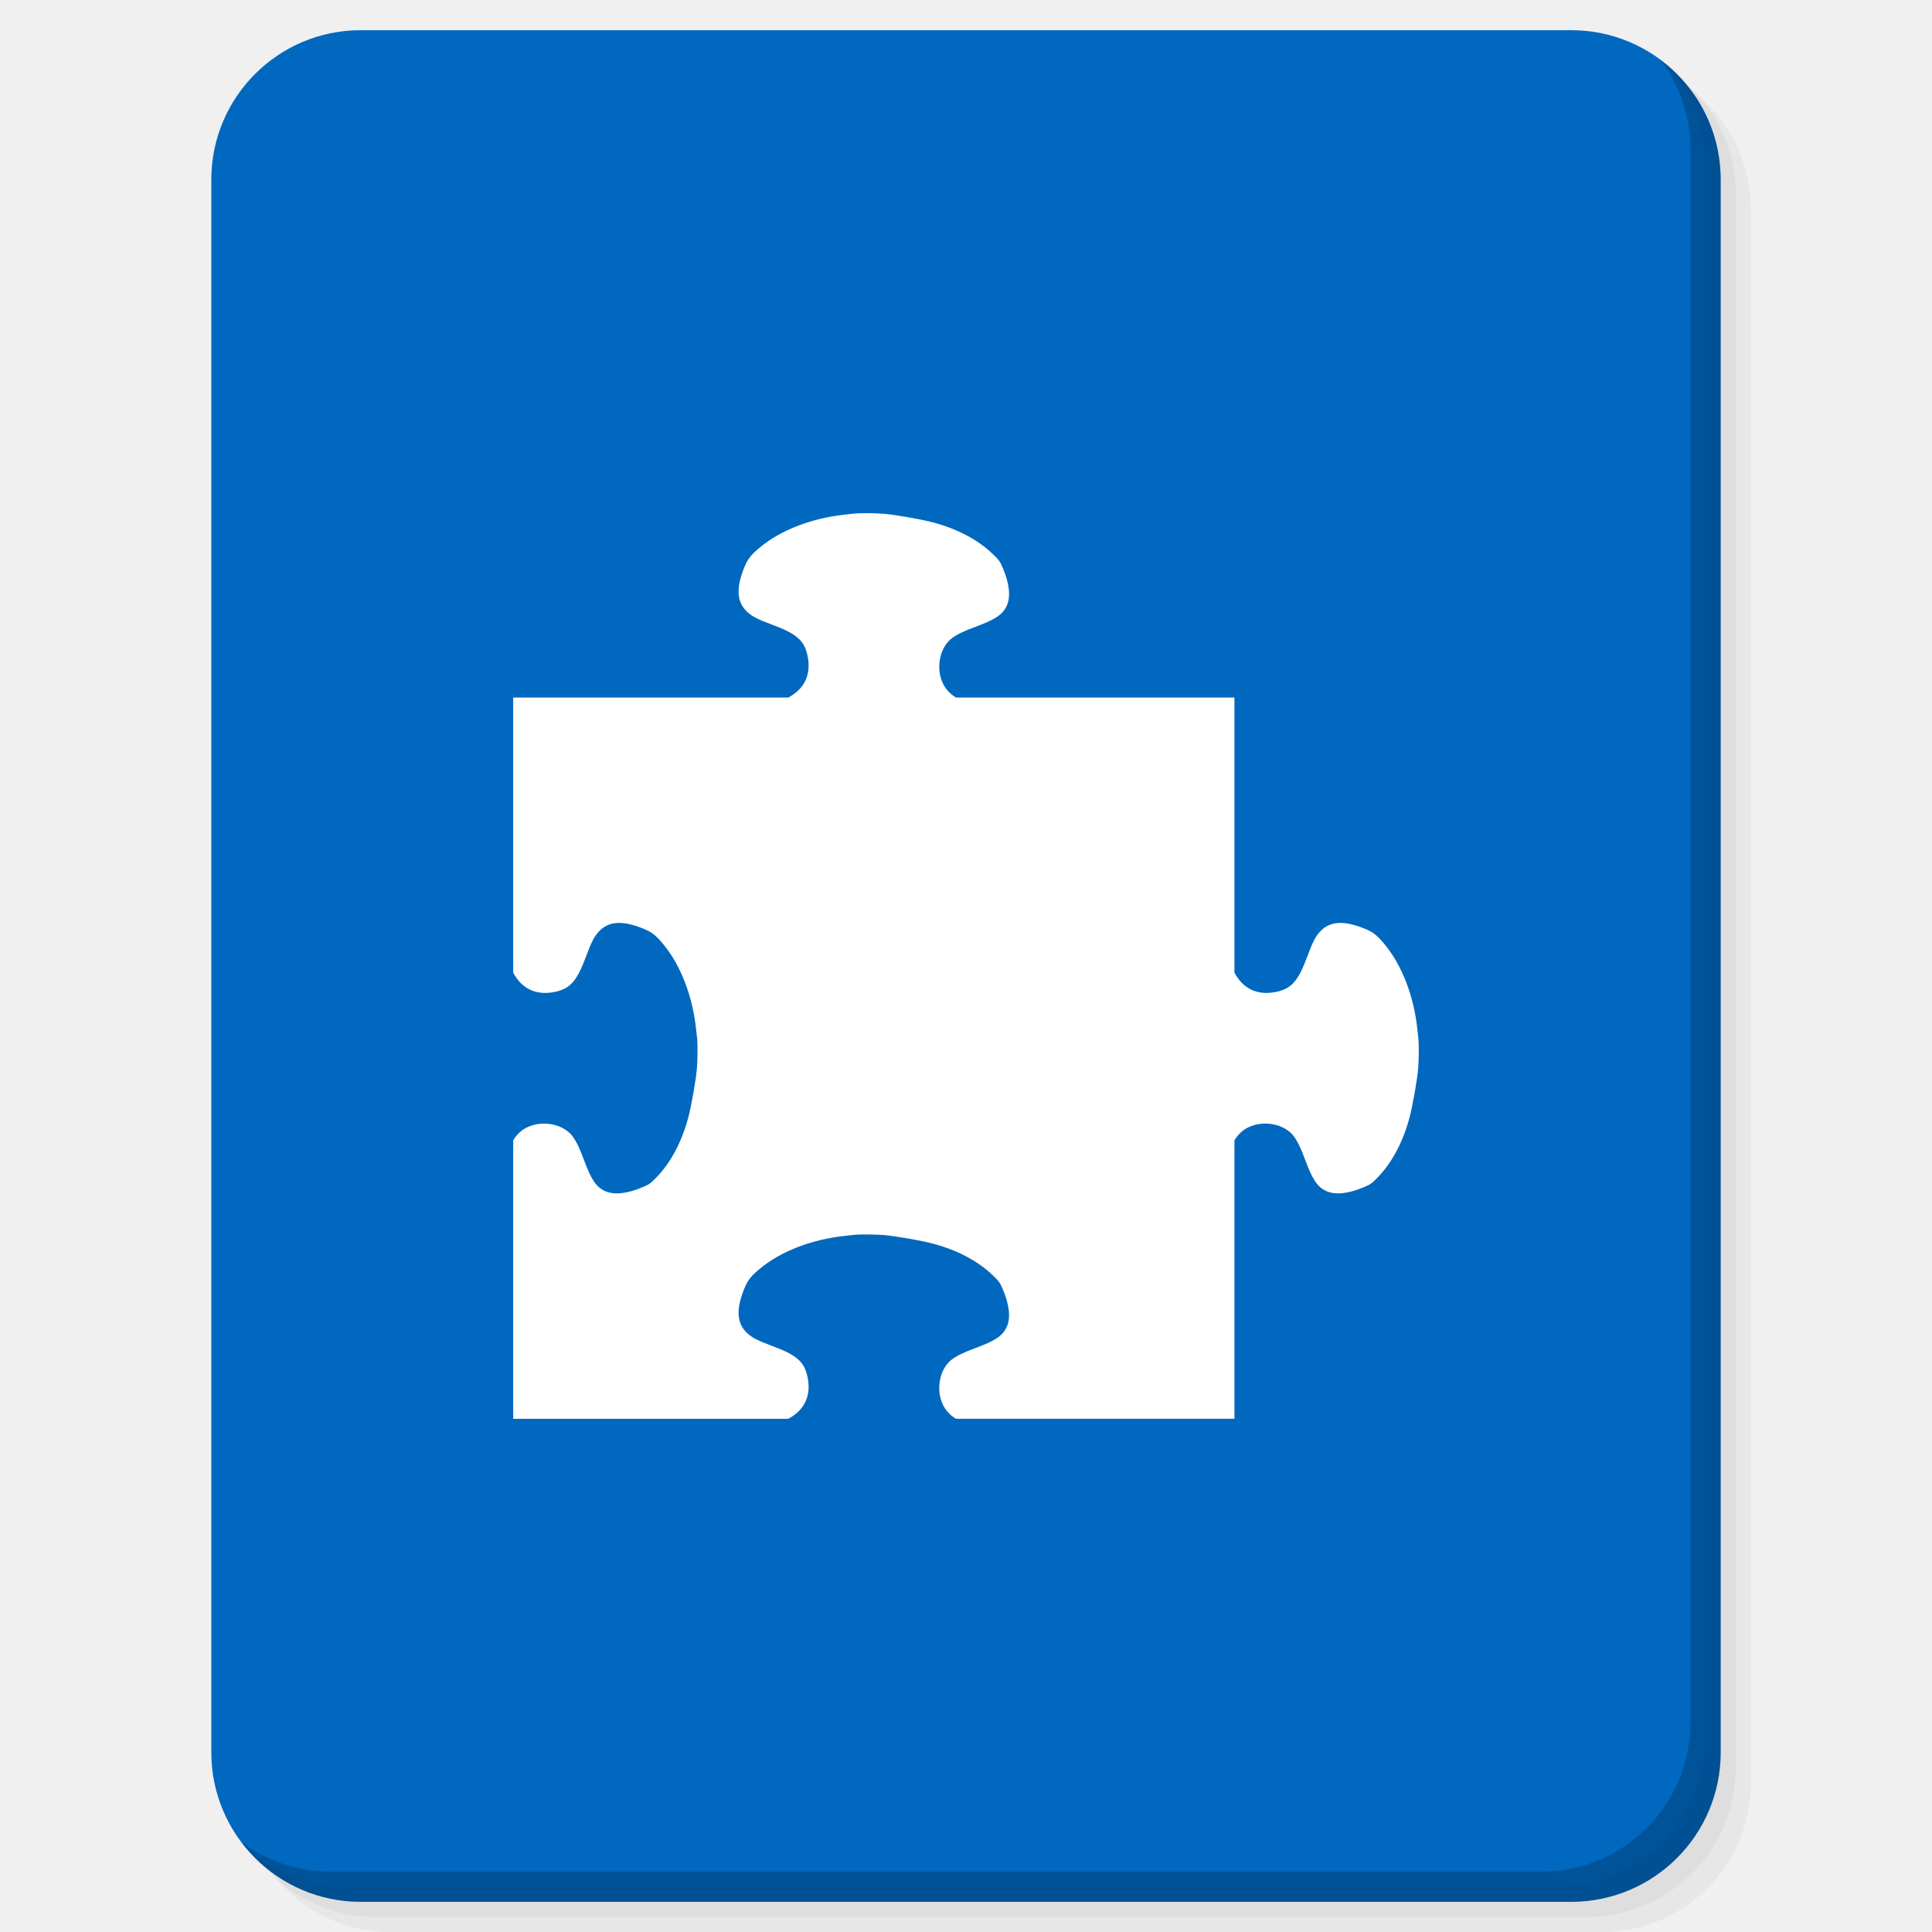
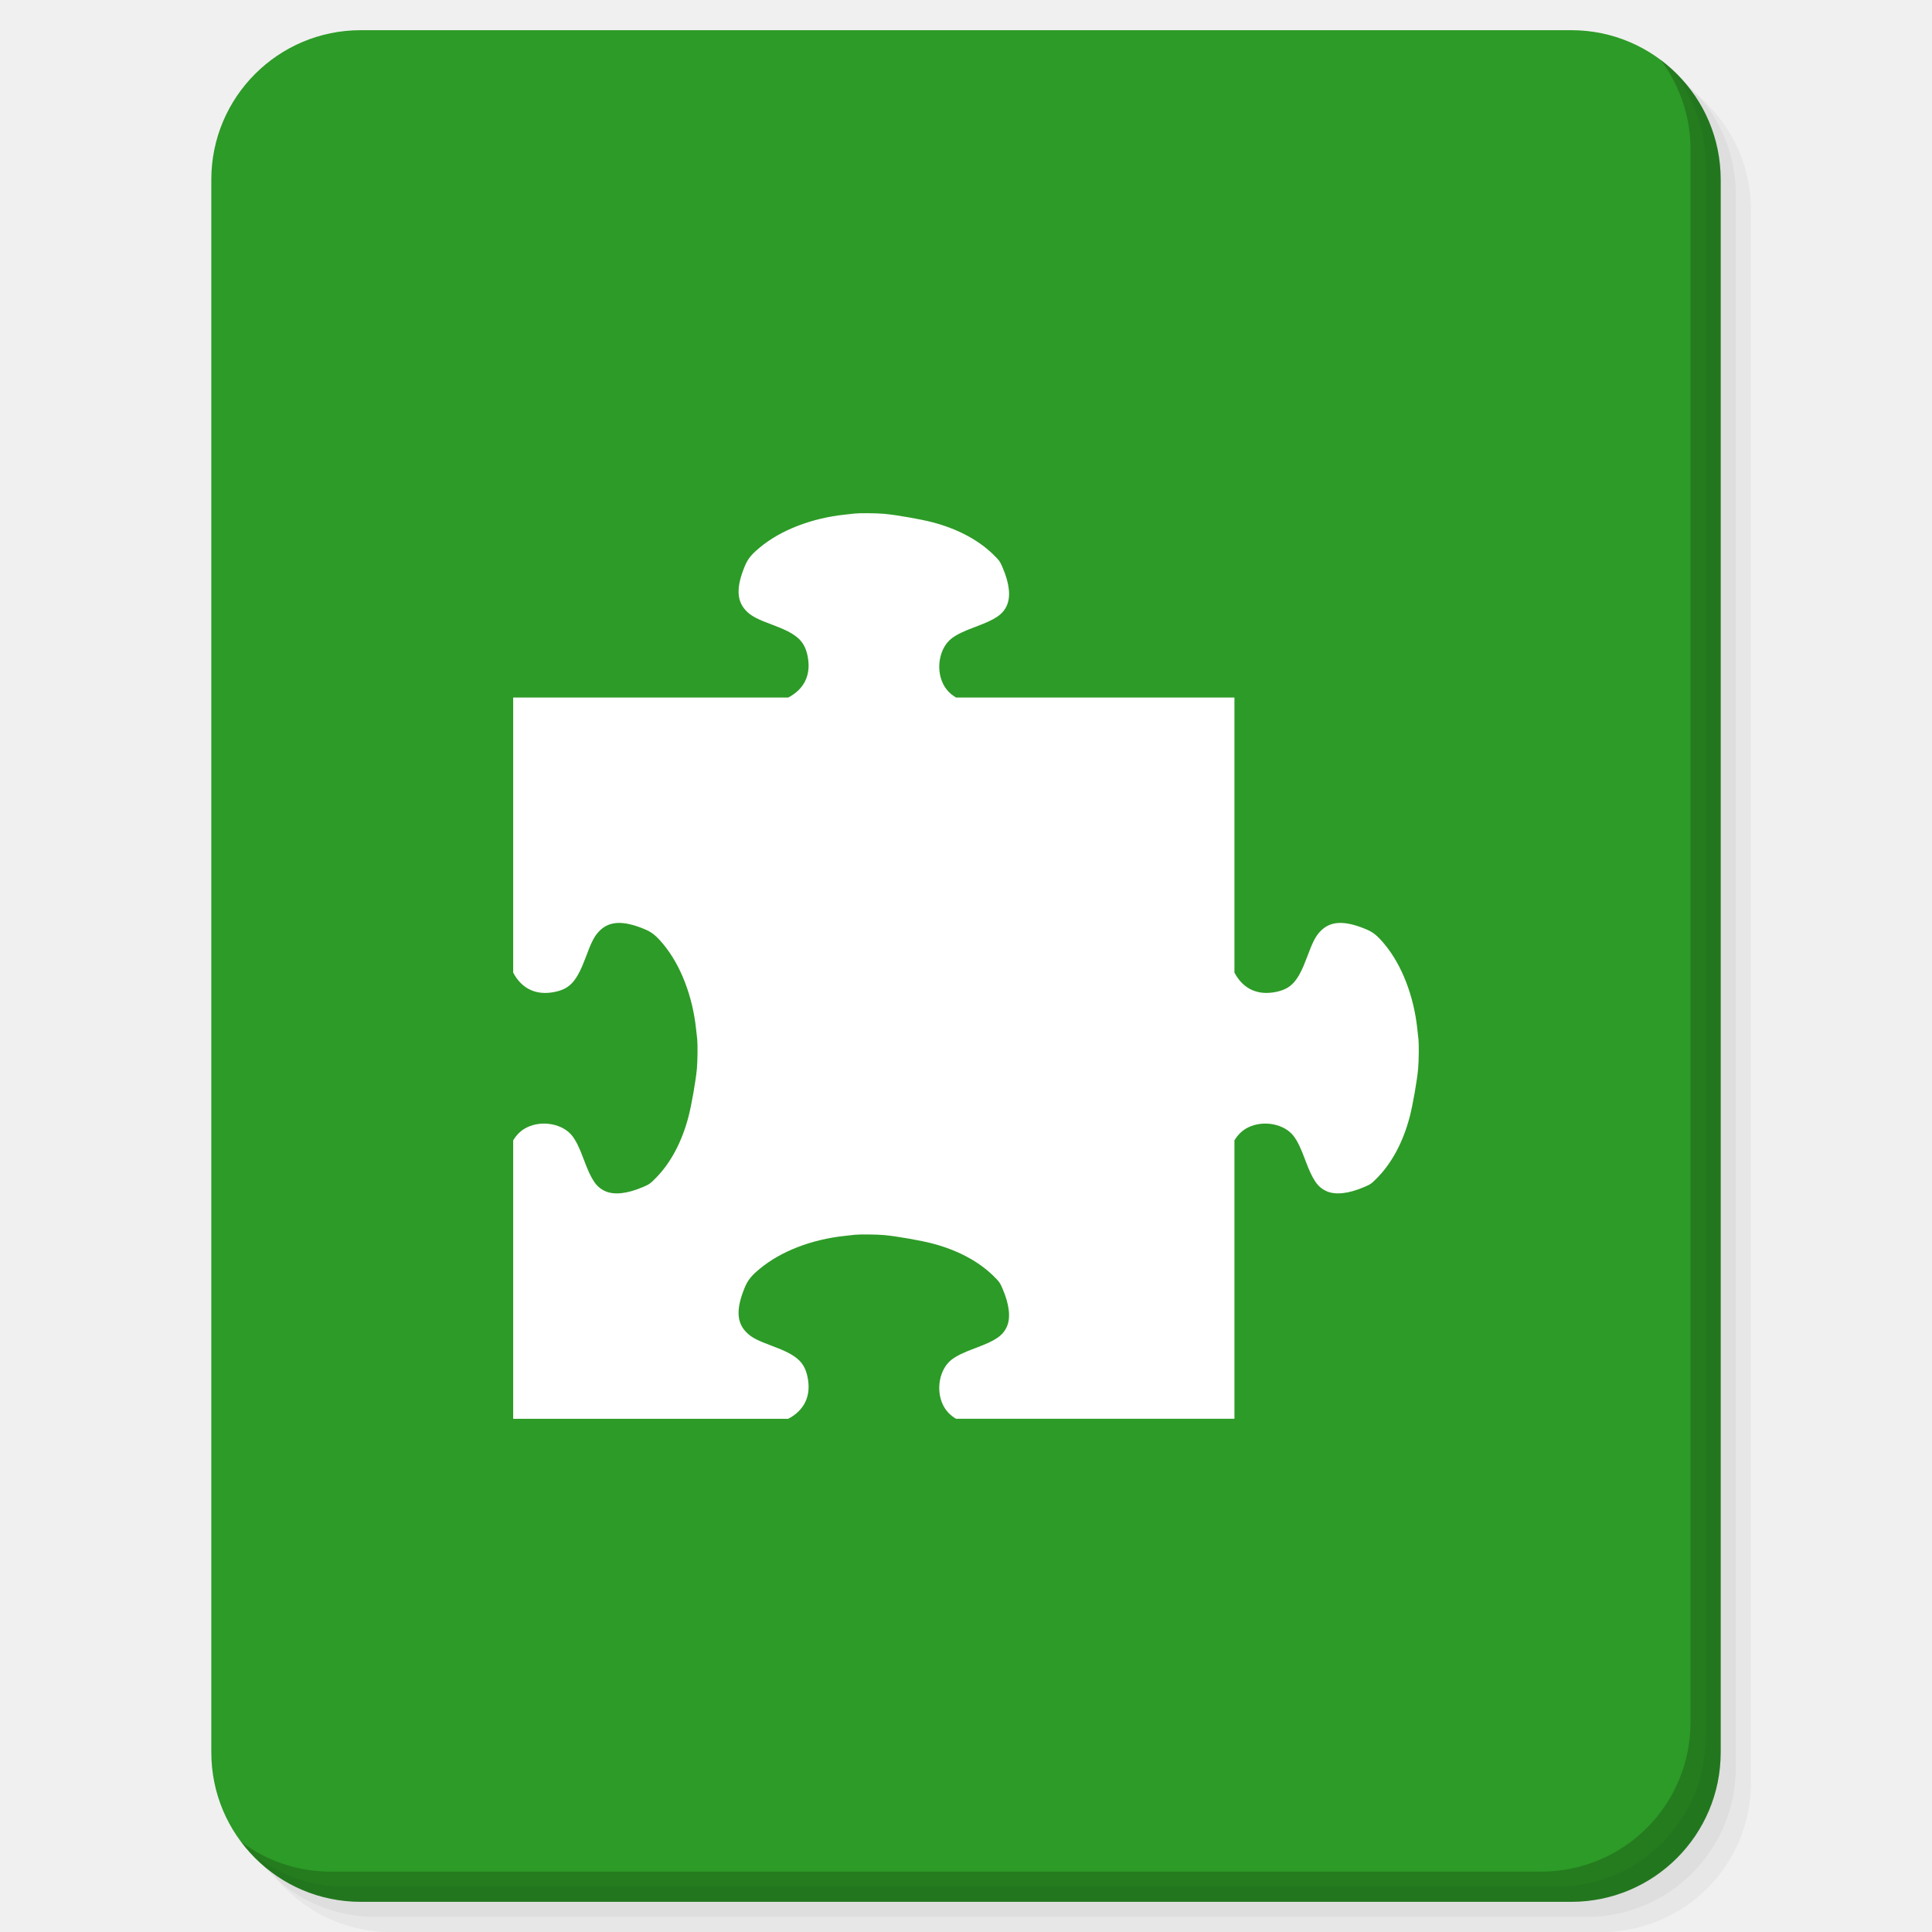
<svg xmlns="http://www.w3.org/2000/svg" xmlns:xlink="http://www.w3.org/1999/xlink" version="1.1" id="Layer_1" x="0px" y="0px" viewBox="0 0 256 256" enable-background="new 0 0 256 256" xml:space="preserve">
  <defs id="defs251">
    <clipPath id="b">
      <use width="100%" overflow="visible" xlink:href="#a" height="100%" id="use5" />
    </clipPath>
    <linearGradient x1="29.337" x2="81.837" y1="75.021" gradientUnits="userSpaceOnUse" y2="44.354" id="c">
      <stop id="stop10" offset="0" stop-opacity=".6" stop-color="#A52714" />
      <stop id="stop12" offset=".66" stop-opacity="0" stop-color="#A52714" />
    </linearGradient>
    <clipPath id="clipPath1232">
      <use width="100%" overflow="visible" xlink:href="#a" height="100%" id="use1230" />
    </clipPath>
    <clipPath id="clipPath1236">
      <use width="100%" overflow="visible" xlink:href="#a" height="100%" id="use1234" />
    </clipPath>
    <linearGradient x1="110.87" x2="52.538" y1="164.5" gradientUnits="userSpaceOnUse" y2="130.33" id="d">
      <stop id="stop23" offset="0" stop-opacity=".4" stop-color="#055524" />
      <stop id="stop25" offset=".33" stop-opacity="0" stop-color="#055524" />
    </linearGradient>
    <clipPath id="clipPath1244">
      <use width="100%" overflow="visible" xlink:href="#a" height="100%" id="use1242" />
    </clipPath>
    <clipPath id="clipPath1248">
      <use width="100%" overflow="visible" xlink:href="#a" height="100%" id="use1246" />
    </clipPath>
    <clipPath id="f">
      <use y="0" x="0" style="overflow:visible" id="use37" height="100%" xlink:href="#e" overflow="visible" width="100%" />
    </clipPath>
    <linearGradient x1="121.86" x2="136.55" y1="49.804" gradientUnits="userSpaceOnUse" y2="114.13" id="g">
      <stop id="stop42" offset="0" stop-opacity=".3" stop-color="#EA6100" />
      <stop id="stop44" offset=".66" stop-opacity="0" stop-color="#EA6100" />
    </linearGradient>
    <clipPath id="clipPath1258">
      <use width="100%" overflow="visible" xlink:href="#a" height="100%" id="use1256" />
    </clipPath>
    <clipPath id="clipPath1269">
      <use width="100%" overflow="visible" xlink:href="#a" height="100%" id="use1267" />
    </clipPath>
    <clipPath id="j">
      <use y="0" x="0" style="overflow:visible" id="use62" height="100%" xlink:href="#i" overflow="visible" width="100%" />
    </clipPath>
    <radialGradient id="l" gradientUnits="userSpaceOnUse" cy="55.948" cx="668.18" gradientTransform="translate(-576)" r="84.078">
      <stop stop-color="#3E2723" stop-opacity=".2" offset="0" id="stop73" />
      <stop stop-color="#3E2723" stop-opacity="0" offset="1" id="stop75" />
    </radialGradient>
    <clipPath id="clipPath1285">
      <use width="100%" overflow="visible" xlink:href="#a" height="100%" id="use1283" />
    </clipPath>
    <clipPath id="clipPath1289">
      <use width="100%" overflow="visible" xlink:href="#a" height="100%" id="use1287" />
    </clipPath>
    <clipPath id="n">
      <use y="0" x="0" style="overflow:visible" id="use83" height="100%" xlink:href="#m" overflow="visible" width="100%" />
    </clipPath>
    <radialGradient id="p" gradientUnits="userSpaceOnUse" cy="48.52" cx="597.88" gradientTransform="translate(-576)" r="78.044">
      <stop stop-color="#3E2723" stop-opacity=".2" offset="0" id="stop94" />
      <stop stop-color="#3E2723" stop-opacity="0" offset="1" id="stop96" />
    </radialGradient>
    <clipPath id="clipPath1305">
      <use width="100%" overflow="visible" xlink:href="#a" height="100%" id="use1303" />
    </clipPath>
    <radialGradient id="q" gradientUnits="userSpaceOnUse" cy="96.138" cx="671.84" gradientTransform="translate(-576)" r="87.87">
      <stop stop-color="#263238" stop-opacity=".2" offset="0" id="stop101" />
      <stop stop-color="#263238" stop-opacity="0" offset="1" id="stop103" />
    </radialGradient>
    <clipPath id="clipPath1312">
      <use width="100%" overflow="visible" xlink:href="#a" height="100%" id="use1310" />
    </clipPath>
    <clipPath id="clipPath1316">
      <use width="100%" overflow="visible" xlink:href="#a" height="100%" id="use1314" />
    </clipPath>
    <clipPath id="clipPath1320">
      <use width="100%" overflow="visible" xlink:href="#a" height="100%" id="use1318" />
    </clipPath>
    <clipPath id="clipPath1324">
      <use width="100%" overflow="visible" xlink:href="#a" height="100%" id="use1322" />
    </clipPath>
    <path d="m 8,184 h 83.77 l 38.88,-38.88 V 116 H 61.36 L 8,24.48 Z" id="e" />
    <path d="m 96,56 34.65,60 -38.88,68 H 184 V 56 Z" id="i" />
    <path d="M 21.97,8 V 48.34 L 61.36,116 96,56 h 88 V 8 Z" id="m" />
    <clipPath id="b-1">
      <use width="100%" overflow="visible" xlink:href="#a" height="100%" id="use5-7" />
    </clipPath>
    <clipPath id="clipPath1232-2">
      <use width="100%" overflow="visible" xlink:href="#a" height="100%" id="use1230-2" />
    </clipPath>
    <clipPath id="clipPath1236-6">
      <use width="100%" overflow="visible" xlink:href="#a" height="100%" id="use1234-1" />
    </clipPath>
    <clipPath id="clipPath1244-1">
      <use width="100%" overflow="visible" xlink:href="#a" height="100%" id="use1242-5" />
    </clipPath>
    <clipPath id="clipPath1248-9">
      <use width="100%" overflow="visible" xlink:href="#a" height="100%" id="use1246-4" />
    </clipPath>
    <clipPath id="f-9">
      <use y="0" x="0" style="overflow:visible" id="use37-0" height="100%" xlink:href="#e-8" overflow="visible" width="100%" />
    </clipPath>
    <clipPath id="clipPath1258-7">
      <use width="100%" overflow="visible" xlink:href="#a" height="100%" id="use1256-7" />
    </clipPath>
    <clipPath id="clipPath1269-1">
      <use width="100%" overflow="visible" xlink:href="#a" height="100%" id="use1267-1" />
    </clipPath>
    <clipPath id="j-5">
      <use y="0" x="0" style="overflow:visible" id="use62-9" height="100%" xlink:href="#i-5" overflow="visible" width="100%" />
    </clipPath>
    <radialGradient id="l-7" gradientUnits="userSpaceOnUse" cy="55.948" cx="668.18" gradientTransform="translate(-576)" r="84.078">
      <stop stop-color="#3E2723" stop-opacity=".2" offset="0" id="stop73-7" />
      <stop stop-color="#3E2723" stop-opacity="0" offset="1" id="stop75-6" />
    </radialGradient>
    <clipPath id="clipPath1285-7">
      <use width="100%" overflow="visible" xlink:href="#a" height="100%" id="use1283-3" />
    </clipPath>
    <clipPath id="clipPath1289-6">
      <use width="100%" overflow="visible" xlink:href="#a" height="100%" id="use1287-5" />
    </clipPath>
    <clipPath id="n-6">
      <use y="0" x="0" style="overflow:visible" id="use83-3" height="100%" xlink:href="#m-6" overflow="visible" width="100%" />
    </clipPath>
    <radialGradient id="p-9" gradientUnits="userSpaceOnUse" cy="48.52" cx="597.88" gradientTransform="translate(-576)" r="78.044">
      <stop stop-color="#3E2723" stop-opacity=".2" offset="0" id="stop94-4" />
      <stop stop-color="#3E2723" stop-opacity="0" offset="1" id="stop96-8" />
    </radialGradient>
    <clipPath id="clipPath1305-1">
      <use width="100%" overflow="visible" xlink:href="#a" height="100%" id="use1303-2" />
    </clipPath>
    <radialGradient id="q-9" gradientUnits="userSpaceOnUse" cy="96.138" cx="671.84" gradientTransform="translate(-576)" r="87.87">
      <stop stop-color="#263238" stop-opacity=".2" offset="0" id="stop101-3" />
      <stop stop-color="#263238" stop-opacity="0" offset="1" id="stop103-9" />
    </radialGradient>
    <clipPath id="clipPath1312-0">
      <use width="100%" overflow="visible" xlink:href="#a" height="100%" id="use1310-8" />
    </clipPath>
    <clipPath id="clipPath1316-8">
      <use width="100%" overflow="visible" xlink:href="#a" height="100%" id="use1314-5" />
    </clipPath>
    <clipPath id="clipPath1320-0">
      <use width="100%" overflow="visible" xlink:href="#a" height="100%" id="use1318-9" />
    </clipPath>
    <clipPath id="clipPath1324-6">
      <use width="100%" overflow="visible" xlink:href="#a" height="100%" id="use1322-3" />
    </clipPath>
    <path d="m 8,184 h 83.77 l 38.88,-38.88 V 116 H 61.36 L 8,24.48 Z" id="e-8" />
    <path d="m 96,56 34.65,60 -38.88,68 H 184 V 56 Z" id="i-5" />
    <path d="M 21.97,8 V 48.34 L 61.36,116 96,56 h 88 V 8 Z" id="m-6" />
    <radialGradient id="r" gradientUnits="userSpaceOnUse" cy="32.014" cx="34.286" gradientTransform="translate(-23.07961,-106.2699)" r="176.75">
      <stop stop-color="#fff" stop-opacity=".1" offset="0" id="stop130" />
      <stop stop-color="#fff" stop-opacity="0" offset="1" id="stop132" />
    </radialGradient>
    <clipPath id="b-0">
      <use y="0" x="0" style="overflow:visible" width="100%" overflow="visible" xlink:href="#a" height="100%" id="use5-5" />
    </clipPath>
    <clipPath id="clipPath963">
      <use y="0" x="0" style="overflow:visible" width="100%" overflow="visible" xlink:href="#a" height="100%" id="use961" />
    </clipPath>
    <clipPath id="clipPath967">
      <use y="0" x="0" style="overflow:visible" width="100%" overflow="visible" xlink:href="#a" height="100%" id="use965" />
    </clipPath>
    <radialGradient id="q-94" gradientUnits="userSpaceOnUse" cy="96.138" cx="671.84" gradientTransform="translate(-576)" r="87.87">
      <stop stop-color="#263238" stop-opacity=".2" offset="0" id="stop101-6" />
      <stop stop-color="#263238" stop-opacity="0" offset="1" id="stop103-92" />
    </radialGradient>
    <clipPath id="clipPath974">
      <use y="0" x="0" style="overflow:visible" width="100%" overflow="visible" xlink:href="#a" height="100%" id="use972" />
    </clipPath>
    <radialGradient id="p-2" gradientUnits="userSpaceOnUse" cy="48.52" cx="597.88" gradientTransform="translate(-576)" r="78.044">
      <stop stop-color="#3E2723" stop-opacity=".2" offset="0" id="stop94-47" />
      <stop stop-color="#3E2723" stop-opacity="0" offset="1" id="stop96-7" />
    </radialGradient>
    <clipPath id="clipPath981">
      <use y="0" x="0" style="overflow:visible" width="100%" overflow="visible" xlink:href="#a" height="100%" id="use979" />
    </clipPath>
    <clipPath id="clipPath985">
      <use y="0" x="0" style="overflow:visible" width="100%" overflow="visible" xlink:href="#a" height="100%" id="use983" />
    </clipPath>
    <clipPath id="n-5">
      <use width="100%" overflow="visible" xlink:href="#m-0" height="100%" id="use83-4" style="overflow:visible" x="0" y="0" />
    </clipPath>
    <radialGradient id="l-2" gradientUnits="userSpaceOnUse" cy="55.948" cx="668.18" gradientTransform="translate(-576)" r="84.078">
      <stop stop-color="#3E2723" stop-opacity=".2" offset="0" id="stop73-8" />
      <stop stop-color="#3E2723" stop-opacity="0" offset="1" id="stop75-9" />
    </radialGradient>
    <clipPath id="clipPath997">
      <use y="0" x="0" style="overflow:visible" width="100%" overflow="visible" xlink:href="#a" height="100%" id="use995" />
    </clipPath>
    <clipPath id="clipPath1001">
      <use y="0" x="0" style="overflow:visible" width="100%" overflow="visible" xlink:href="#a" height="100%" id="use999" />
    </clipPath>
    <clipPath id="j-3">
      <use width="100%" overflow="visible" xlink:href="#i-1" height="100%" id="use62-6" style="overflow:visible" x="0" y="0" />
    </clipPath>
    <clipPath id="clipPath1010">
      <use y="0" x="0" style="overflow:visible" width="100%" overflow="visible" xlink:href="#a" height="100%" id="use1008" />
    </clipPath>
    <clipPath id="clipPath1017">
      <use y="0" x="0" style="overflow:visible" width="100%" overflow="visible" xlink:href="#a" height="100%" id="use1015" />
    </clipPath>
    <clipPath id="f-0">
      <use width="100%" overflow="visible" xlink:href="#e-1" height="100%" id="use37-5" style="overflow:visible" x="0" y="0" />
    </clipPath>
    <clipPath id="clipPath1029">
      <use y="0" x="0" style="overflow:visible" width="100%" overflow="visible" xlink:href="#a" height="100%" id="use1027" />
    </clipPath>
    <clipPath id="clipPath1033">
      <use y="0" x="0" style="overflow:visible" width="100%" overflow="visible" xlink:href="#a" height="100%" id="use1031" />
    </clipPath>
    <clipPath id="clipPath1043">
      <use y="0" x="0" style="overflow:visible" width="100%" overflow="visible" xlink:href="#a" height="100%" id="use1041" />
    </clipPath>
    <clipPath id="clipPath1047">
      <use y="0" x="0" style="overflow:visible" width="100%" overflow="visible" xlink:href="#a" height="100%" id="use1045" />
    </clipPath>
    <path id="e-1" d="m 8,184 h 83.77 l 38.88,-38.88 V 116 H 61.36 L 8,24.48 Z" />
    <path id="i-1" d="m 96,56 34.65,60 -38.88,68 H 184 V 56 Z" />
    <path id="m-0" d="M 21.97,8 V 48.34 L 61.36,116 96,56 h 88 V 8 Z" />
    <circle r="88" cx="96" cy="96" id="a" />
    <path d="m8 184h83.77l38.88-38.88v-29.12h-69.29l-53.36-91.52z" id="e-6" />
    <path d="m96 56l34.65 60-38.88 68h92.23v-128z" id="i-2" />
    <path d="m21.97 8v40.34l39.39 67.66 34.64-60h88v-48z" id="m-8" />
    <defs id="defs1820">
      <path d="M 21.97,8 V 48.34 L 61.36,116 96,56 h 88 V 8 Z" id="path1928" />
    </defs>
    <clipPath id="n-7">
      <use id="use1822" height="100%" xlink:href="#m-8" overflow="visible" width="100%" style="overflow:visible" x="0" y="0" />
    </clipPath>
    <defs id="defs1799">
      <path d="m 96,56 34.65,60 -38.88,68 H 184 V 56 Z" id="path1918" />
    </defs>
    <clipPath id="j-6">
      <use id="use1801" height="100%" xlink:href="#i-2" overflow="visible" width="100%" style="overflow:visible" x="0" y="0" />
    </clipPath>
    <defs id="defs1774">
      <path d="m 8,184 h 83.77 l 38.88,-38.88 V 116 H 61.36 L 8,24.48 Z" id="path1902" />
    </defs>
    <clipPath id="f-06">
      <use id="use1776" height="100%" xlink:href="#e-6" overflow="visible" width="100%" style="overflow:visible" x="0" y="0" />
    </clipPath>
    <linearGradient x1="110.87" x2="52.538" y1="164.5" gradientUnits="userSpaceOnUse" y2="130.33" id="linearGradient1897">
      <stop id="stop1762" offset="0" stop-opacity=".4" stop-color="#055524" />
      <stop id="stop1764" offset=".33" stop-opacity="0" stop-color="#055524" />
    </linearGradient>
    <linearGradient x1="29.337" x2="81.837" y1="75.021" gradientUnits="userSpaceOnUse" y2="44.354" id="linearGradient1889">
      <stop id="stop1749" offset="0" stop-opacity=".6" stop-color="#A52714" />
      <stop id="stop1751" offset=".66" stop-opacity="0" stop-color="#A52714" />
    </linearGradient>
    <linearGradient id="linearGradient1910" y2="114.13" gradientUnits="userSpaceOnUse" y1="49.804" x2="136.55" x1="121.86">
      <stop stop-color="#EA6100" stop-opacity=".3" offset="0" id="stop1781" />
      <stop stop-color="#EA6100" stop-opacity="0" offset=".66" id="stop1783" />
    </linearGradient>
    <clipPath id="b-3">
      <use y="0" x="0" style="overflow:visible" width="100%" overflow="visible" xlink:href="#a" height="100%" id="use5-1" />
    </clipPath>
    <clipPath id="clipPath1024">
      <use y="0" x="0" style="overflow:visible" width="100%" overflow="visible" xlink:href="#a" height="100%" id="use1022" />
    </clipPath>
    <clipPath id="clipPath1028">
      <use y="0" x="0" style="overflow:visible" width="100%" overflow="visible" xlink:href="#a" height="100%" id="use1026" />
    </clipPath>
    <clipPath id="clipPath1035">
      <use y="0" x="0" style="overflow:visible" width="100%" overflow="visible" xlink:href="#a" height="100%" id="use1033" />
    </clipPath>
    <clipPath id="clipPath1039">
      <use y="0" x="0" style="overflow:visible" width="100%" overflow="visible" xlink:href="#a" height="100%" id="use1037" />
    </clipPath>
    <clipPath id="f-6">
      <use y="0" x="0" style="overflow:visible" id="use37-8" height="100%" xlink:href="#e-61" overflow="visible" width="100%" />
    </clipPath>
    <clipPath id="clipPath1048">
      <use y="0" x="0" style="overflow:visible" width="100%" overflow="visible" xlink:href="#a" height="100%" id="use1046" />
    </clipPath>
    <clipPath id="clipPath1058">
      <use y="0" x="0" style="overflow:visible" width="100%" overflow="visible" xlink:href="#a" height="100%" id="use1056" />
    </clipPath>
    <clipPath id="j-66">
      <use y="0" x="0" style="overflow:visible" id="use62-4" height="100%" xlink:href="#i-59" overflow="visible" width="100%" />
    </clipPath>
    <radialGradient id="l-9" gradientUnits="userSpaceOnUse" cy="55.948" cx="668.18" gradientTransform="translate(-576)" r="84.078">
      <stop stop-color="#3E2723" stop-opacity=".2" offset="0" id="stop73-5" />
      <stop stop-color="#3E2723" stop-opacity="0" offset="1" id="stop75-0" />
    </radialGradient>
    <clipPath id="clipPath1073">
      <use y="0" x="0" style="overflow:visible" width="100%" overflow="visible" xlink:href="#a" height="100%" id="use1071" />
    </clipPath>
    <clipPath id="clipPath1077">
      <use y="0" x="0" style="overflow:visible" width="100%" overflow="visible" xlink:href="#a" height="100%" id="use1075" />
    </clipPath>
    <clipPath id="n-4">
      <use y="0" x="0" style="overflow:visible" id="use83-8" height="100%" xlink:href="#m-4" overflow="visible" width="100%" />
    </clipPath>
    <radialGradient id="p-7" gradientUnits="userSpaceOnUse" cy="48.52" cx="597.88" gradientTransform="translate(-576)" r="78.044">
      <stop stop-color="#3E2723" stop-opacity=".2" offset="0" id="stop94-1" />
      <stop stop-color="#3E2723" stop-opacity="0" offset="1" id="stop96-72" />
    </radialGradient>
    <clipPath id="clipPath1092">
      <use y="0" x="0" style="overflow:visible" width="100%" overflow="visible" xlink:href="#a" height="100%" id="use1090" />
    </clipPath>
    <radialGradient id="q-7" gradientUnits="userSpaceOnUse" cy="96.138" cx="671.84" gradientTransform="translate(-576)" r="87.87">
      <stop stop-color="#263238" stop-opacity=".2" offset="0" id="stop101-2" />
      <stop stop-color="#263238" stop-opacity="0" offset="1" id="stop103-2" />
    </radialGradient>
    <clipPath id="clipPath1099">
      <use y="0" x="0" style="overflow:visible" width="100%" overflow="visible" xlink:href="#a" height="100%" id="use1097" />
    </clipPath>
    <clipPath id="clipPath1103">
      <use y="0" x="0" style="overflow:visible" width="100%" overflow="visible" xlink:href="#a" height="100%" id="use1101" />
    </clipPath>
    <clipPath id="clipPath1107">
      <use y="0" x="0" style="overflow:visible" width="100%" overflow="visible" xlink:href="#a" height="100%" id="use1105" />
    </clipPath>
    <clipPath id="clipPath1111">
      <use y="0" x="0" style="overflow:visible" width="100%" overflow="visible" xlink:href="#a" height="100%" id="use1109" />
    </clipPath>
    <radialGradient id="r-6" gradientUnits="userSpaceOnUse" cy="32.014" cx="34.286" gradientTransform="translate(-7,-7)" r="176.75">
      <stop stop-color="#fff" stop-opacity=".1" offset="0" id="stop130-1" />
      <stop stop-color="#fff" stop-opacity="0" offset="1" id="stop132-0" />
    </radialGradient>
    <path d="m 8,184 h 83.77 l 38.88,-38.88 V 116 H 61.36 L 8,24.48 Z" id="e-61" />
    <path d="m 96,56 34.65,60 -38.88,68 H 184 V 56 Z" id="i-59" />
    <path d="M 21.97,8 V 48.34 L 61.36,116 96,56 h 88 V 8 Z" id="m-4" />
    <clipPath id="b-9">
      <use y="0" x="0" style="overflow:visible" width="100%" overflow="visible" xlink:href="#a" height="100%" id="use5-0" />
    </clipPath>
    <clipPath id="clipPath1024-7">
      <use y="0" x="0" style="overflow:visible" width="100%" overflow="visible" xlink:href="#a" height="100%" id="use1022-7" />
    </clipPath>
    <clipPath id="clipPath1028-1">
      <use y="0" x="0" style="overflow:visible" width="100%" overflow="visible" xlink:href="#a" height="100%" id="use1026-1" />
    </clipPath>
    <clipPath id="clipPath1035-7">
      <use y="0" x="0" style="overflow:visible" width="100%" overflow="visible" xlink:href="#a" height="100%" id="use1033-7" />
    </clipPath>
    <clipPath id="clipPath1039-6">
      <use y="0" x="0" style="overflow:visible" width="100%" overflow="visible" xlink:href="#a" height="100%" id="use1037-7" />
    </clipPath>
    <clipPath id="f-3">
      <use y="0" x="0" style="overflow:visible" id="use37-6" height="100%" xlink:href="#e-9" overflow="visible" width="100%" />
    </clipPath>
    <clipPath id="clipPath1048-3">
      <use y="0" x="0" style="overflow:visible" width="100%" overflow="visible" xlink:href="#a" height="100%" id="use1046-9" />
    </clipPath>
    <clipPath id="clipPath1058-4">
      <use y="0" x="0" style="overflow:visible" width="100%" overflow="visible" xlink:href="#a" height="100%" id="use1056-8" />
    </clipPath>
    <clipPath id="j-1">
      <use y="0" x="0" style="overflow:visible" id="use62-2" height="100%" xlink:href="#i-6" overflow="visible" width="100%" />
    </clipPath>
    <radialGradient id="l-93" gradientUnits="userSpaceOnUse" cy="55.948" cx="668.18" gradientTransform="translate(-576)" r="84.078">
      <stop stop-color="#3E2723" stop-opacity=".2" offset="0" id="stop73-9" />
      <stop stop-color="#3E2723" stop-opacity="0" offset="1" id="stop75-08" />
    </radialGradient>
    <clipPath id="clipPath1073-8">
      <use y="0" x="0" style="overflow:visible" width="100%" overflow="visible" xlink:href="#a" height="100%" id="use1071-5" />
    </clipPath>
    <clipPath id="clipPath1077-0">
      <use y="0" x="0" style="overflow:visible" width="100%" overflow="visible" xlink:href="#a" height="100%" id="use1075-9" />
    </clipPath>
    <clipPath id="n-63">
      <use y="0" x="0" style="overflow:visible" id="use83-85" height="100%" xlink:href="#m-2" overflow="visible" width="100%" />
    </clipPath>
    <radialGradient id="p-6" gradientUnits="userSpaceOnUse" cy="48.52" cx="597.88" gradientTransform="translate(-576)" r="78.044">
      <stop stop-color="#3E2723" stop-opacity=".2" offset="0" id="stop94-11" />
      <stop stop-color="#3E2723" stop-opacity="0" offset="1" id="stop96-5" />
    </radialGradient>
    <clipPath id="clipPath1092-9">
      <use y="0" x="0" style="overflow:visible" width="100%" overflow="visible" xlink:href="#a" height="100%" id="use1090-8" />
    </clipPath>
    <radialGradient id="q-4" gradientUnits="userSpaceOnUse" cy="96.138" cx="671.84" gradientTransform="translate(-576)" r="87.87">
      <stop stop-color="#263238" stop-opacity=".2" offset="0" id="stop101-8" />
      <stop stop-color="#263238" stop-opacity="0" offset="1" id="stop103-1" />
    </radialGradient>
    <clipPath id="clipPath1099-0">
      <use y="0" x="0" style="overflow:visible" width="100%" overflow="visible" xlink:href="#a" height="100%" id="use1097-3" />
    </clipPath>
    <clipPath id="clipPath1103-0">
      <use y="0" x="0" style="overflow:visible" width="100%" overflow="visible" xlink:href="#a" height="100%" id="use1101-4" />
    </clipPath>
    <clipPath id="clipPath1107-4">
      <use y="0" x="0" style="overflow:visible" width="100%" overflow="visible" xlink:href="#a" height="100%" id="use1105-4" />
    </clipPath>
    <clipPath id="clipPath1111-4">
      <use y="0" x="0" style="overflow:visible" width="100%" overflow="visible" xlink:href="#a" height="100%" id="use1109-7" />
    </clipPath>
    <radialGradient id="r-63" gradientUnits="userSpaceOnUse" cy="32.014" cx="34.286" gradientTransform="translate(-7,-7)" r="176.75">
      <stop stop-color="#fff" stop-opacity=".1" offset="0" id="stop130-17" />
      <stop stop-color="#fff" stop-opacity="0" offset="1" id="stop132-5" />
    </radialGradient>
    <path d="m 8,184 h 83.77 l 38.88,-38.88 V 116 H 61.36 L 8,24.48 Z" id="e-9" />
    <path d="m 96,56 34.65,60 -38.88,68 H 184 V 56 Z" id="i-6" />
    <path d="M 21.97,8 V 48.34 L 61.36,116 96,56 h 88 V 8 Z" id="m-2" />
    <filter y="-0.25" height="1.5" style="color-interpolation-filters:sRGB;" id="filter1161">
      <feGaussianBlur stdDeviation="5" result="result6" id="feGaussianBlur1151" />
      <feComposite result="result8" in="SourceGraphic" operator="atop" in2="result6" id="feComposite1153" />
      <feComposite result="result9" operator="over" in2="SourceAlpha" in="result8" id="feComposite1155" />
      <feColorMatrix values="1 0 0 0 0 0 1 0 0 0 0 0 1 0 0 0 0 0 1 0 " result="result10" id="feColorMatrix1157" />
      <feBlend in="result10" mode="normal" in2="result6" id="feBlend1159" />
    </filter>
    <filter style="color-interpolation-filters:sRGB;" id="filter1179">
      <feMorphology result="result1" in="SourceAlpha" operator="dilate" radius="3.6" id="feMorphology1167" />
      <feGaussianBlur stdDeviation="3.6" in="result1" result="result0" id="feGaussianBlur1169" />
      <feDiffuseLighting surfaceScale="-5" id="feDiffuseLighting1173">
        <feDistantLight elevation="45" azimuth="225" id="feDistantLight1171" />
      </feDiffuseLighting>
      <feComposite in2="result0" operator="in" result="result91" id="feComposite1175" />
      <feComposite in="SourceGraphic" in2="result91" id="feComposite1177" />
    </filter>
    <clipPath clipPathUnits="userSpaceOnUse" id="clipPath1201">
      <rect style="display:inline;fill:#d38d5f;fill-opacity:1;stroke:none;stroke-width:3.159;stroke-linecap:butt;stroke-linejoin:bevel;stroke-miterlimit:4;stroke-dasharray:none;stroke-opacity:1;paint-order:fill markers stroke" id="rect1203" width="200" height="240" x="-219.5" y="-92.5" ry="19.5" transform="scale(-1)" />
    </clipPath>
    <clipPath clipPathUnits="userSpaceOnUse" id="clipPath1201-3">
      <rect style="display:inline;fill:#d38d5f;fill-opacity:1;stroke:none;stroke-width:3.159;stroke-linecap:butt;stroke-linejoin:bevel;stroke-miterlimit:4;stroke-dasharray:none;stroke-opacity:1;paint-order:fill markers stroke" id="rect1203-6" width="200" height="240" x="-219.5" y="-92.5" ry="19.5" transform="scale(-1)" />
    </clipPath>
    <filter style="color-interpolation-filters:sRGB" id="filter1179-7">
      <feMorphology result="result1" in="SourceAlpha" operator="dilate" radius="3.6" id="feMorphology1167-5" />
      <feGaussianBlur stdDeviation="3.6" in="result1" result="result0" id="feGaussianBlur1169-3" />
      <feDiffuseLighting surfaceScale="-5" id="feDiffuseLighting1173-5">
        <feDistantLight elevation="45" azimuth="225" id="feDistantLight1171-6" />
      </feDiffuseLighting>
      <feComposite in2="result0" operator="in" result="result91" id="feComposite1175-2" />
      <feComposite in="SourceGraphic" in2="result91" id="feComposite1177-9" />
    </filter>
    <clipPath clipPathUnits="userSpaceOnUse" id="clipPath1201-3-3">
      <rect style="display:inline;fill:#d38d5f;fill-opacity:1;stroke:none;stroke-width:3.159;stroke-linecap:butt;stroke-linejoin:bevel;stroke-miterlimit:4;stroke-dasharray:none;stroke-opacity:1;paint-order:fill markers stroke" id="rect1203-6-6" width="200" height="240" x="-219.5" y="-92.5" ry="19.5" transform="scale(-1)" />
    </clipPath>
    <clipPath clipPathUnits="userSpaceOnUse" id="clipPath1201-3-36">
      <rect style="display:inline;fill:#d38d5f;fill-opacity:1;stroke:none;stroke-width:3.159;stroke-linecap:butt;stroke-linejoin:bevel;stroke-miterlimit:4;stroke-dasharray:none;stroke-opacity:1;paint-order:fill markers stroke" id="rect1203-6-7" width="200" height="240" x="-219.5" y="-92.5" ry="19.5" transform="scale(-1)" />
    </clipPath>
    <clipPath clipPathUnits="userSpaceOnUse" id="clipPath1201-3-36-3">
      <rect style="display:inline;fill:#d38d5f;fill-opacity:1;stroke:none;stroke-width:3.159;stroke-linecap:butt;stroke-linejoin:bevel;stroke-miterlimit:4;stroke-dasharray:none;stroke-opacity:1;paint-order:fill markers stroke" id="rect1203-6-7-5" width="200" height="240" x="-219.5" y="-92.5" ry="19.5" transform="scale(-1)" />
    </clipPath>
    <clipPath clipPathUnits="userSpaceOnUse" id="clipPath1201-3-6">
      <rect style="display:inline;fill:#d38d5f;fill-opacity:1;stroke:none;stroke-width:3.159;stroke-linecap:butt;stroke-linejoin:bevel;stroke-miterlimit:4;stroke-dasharray:none;stroke-opacity:1;paint-order:fill markers stroke" id="rect1203-6-2" width="200" height="240" x="-219.5" y="-92.5" ry="19.5" transform="scale(-1)" />
    </clipPath>
    <clipPath clipPathUnits="userSpaceOnUse" id="clipPath1201-36">
      <rect style="display:inline;fill:#d38d5f;fill-opacity:1;stroke:none;stroke-width:3.159;stroke-linecap:butt;stroke-linejoin:bevel;stroke-miterlimit:4;stroke-dasharray:none;stroke-opacity:1;paint-order:fill markers stroke" id="rect1203-0" width="200" height="240" x="-219.5" y="-92.5" ry="19.5" transform="scale(-1)" />
    </clipPath>
    <filter style="color-interpolation-filters:sRGB" id="filter1179-6">
      <feMorphology result="result1" in="SourceAlpha" operator="dilate" radius="3.6" id="feMorphology1167-2" />
      <feGaussianBlur stdDeviation="3.6" in="result1" result="result0" id="feGaussianBlur1169-6" />
      <feDiffuseLighting surfaceScale="-5" id="feDiffuseLighting1173-1">
        <feDistantLight elevation="45" azimuth="225" id="feDistantLight1171-8" />
      </feDiffuseLighting>
      <feComposite in2="result0" operator="in" result="result91" id="feComposite1175-7" />
      <feComposite in="SourceGraphic" in2="result91" id="feComposite1177-92" />
    </filter>
    <clipPath clipPathUnits="userSpaceOnUse" id="clipPath1201-3-367">
      <rect style="display:inline;fill:#d38d5f;fill-opacity:1;stroke:none;stroke-width:3.159;stroke-linecap:butt;stroke-linejoin:bevel;stroke-miterlimit:4;stroke-dasharray:none;stroke-opacity:1;paint-order:fill markers stroke" id="rect1203-6-5" width="200" height="240" x="-219.5" y="-92.5" ry="19.5" transform="scale(-1)" />
    </clipPath>
  </defs>
  <g id="layer2" style="display:inline">
-     <rect style="display:inline;opacity:1;fill:#0068bf;fill-opacity:1;fill-rule:nonzero;stroke:none;stroke-width:0.527;stroke-linecap:butt;stroke-linejoin:bevel;stroke-miterlimit:4;stroke-dasharray:none;stroke-opacity:1;paint-order:fill markers stroke" id="rect1200-2-7" width="200" height="248" x="28" y="4" ry="19.799" />
+     <rect style="display:inline;opacity:1;fill:#2D9B27;fill-opacity:1;fill-rule:nonzero;stroke:none;stroke-width:0.527;stroke-linecap:butt;stroke-linejoin:bevel;stroke-miterlimit:4;stroke-dasharray:none;stroke-opacity:1;paint-order:fill markers stroke" id="rect1200-2-7" width="200" height="248" x="28" y="4" ry="19.799" />
  </g>
  <g id="layer1" style="display:inline">
    <path style="display:inline;opacity:1;fill:#ffffff;fill-opacity:1;fill-rule:nonzero;stroke:none;stroke-width:0.358;stroke-linecap:butt;stroke-linejoin:bevel;stroke-miterlimit:4;stroke-dasharray:none;stroke-opacity:1;paint-order:fill markers stroke" d="m 115.074,68.002 c -0.753,-0.007 -1.459,0.006 -1.793,0.041 -0.157,0.02 -0.756,0.088 -1.325,0.147 -4.397,0.461 -8.509,2.051 -11.277,4.357 -1.138,0.942 -1.598,1.521 -2.001,2.502 -1.188,2.876 -1.08,4.74 0.372,6.065 0.638,0.589 1.403,0.972 3.337,1.688 3.17,1.178 4.191,2.071 4.613,4.073 0.525,2.471 -0.39,4.415 -2.551,5.552 H 68 v 36.448 c 1.137,2.161 3.081,3.076 5.552,2.551 2.002,-0.422 2.895,-1.442 4.073,-4.612 0.716,-1.933 1.099,-2.7 1.688,-3.338 1.325,-1.453 3.19,-1.56 6.065,-0.372 0.981,0.402 1.56,0.862 2.502,2.001 2.306,2.768 3.896,6.88 4.357,11.277 0.059,0.569 0.127,1.168 0.147,1.325 0.035,0.334 0.048,1.041 0.041,1.794 h -0.002 c -0.007,0.753 -0.035,1.553 -0.079,2.073 -0.137,1.58 -0.726,4.927 -1.128,6.439 -0.854,3.249 -2.305,5.997 -4.209,7.969 -0.824,0.844 -0.963,0.951 -1.807,1.304 -2.081,0.893 -3.817,1.081 -5.005,0.551 -1.197,-0.55 -1.825,-1.473 -2.816,-4.132 -0.599,-1.619 -1.011,-2.464 -1.521,-3.151 -1.227,-1.629 -3.994,-2.169 -6.035,-1.168 -0.752,0.37 -1.34,0.922 -1.823,1.718 v 36.893 h 36.448 c 2.161,-1.137 3.076,-3.081 2.551,-5.552 -0.422,-2.002 -1.443,-2.895 -4.613,-4.073 -1.933,-0.716 -2.699,-1.099 -3.337,-1.688 -1.453,-1.325 -1.56,-3.19 -0.372,-6.065 0.402,-0.981 0.862,-1.56 2.001,-2.502 2.768,-2.306 6.88,-3.896 11.277,-4.357 0.569,-0.059 1.168,-0.127 1.325,-0.147 0.334,-0.035 1.04,-0.048 1.793,-0.041 v 0.001 c 0.753,0.007 1.553,0.035 2.073,0.079 1.58,0.137 4.927,0.726 6.439,1.128 3.249,0.854 5.997,2.305 7.969,4.209 0.844,0.824 0.952,0.963 1.305,1.807 0.893,2.081 1.081,3.817 0.551,5.005 -0.55,1.197 -1.474,1.825 -4.133,2.816 -1.619,0.599 -2.464,1.011 -3.151,1.521 -1.629,1.227 -2.168,3.994 -1.167,6.035 0.37,0.752 0.92,1.34 1.717,1.823 h 36.894 v -36.893 c 0.483,-0.797 1.071,-1.349 1.823,-1.718 2.041,-1.001 4.808,-0.461 6.035,1.168 0.51,0.687 0.923,1.532 1.521,3.151 0.991,2.66 1.619,3.583 2.816,4.132 1.188,0.53 2.924,0.342 5.005,-0.551 0.844,-0.353 0.983,-0.46 1.807,-1.304 1.904,-1.973 3.355,-4.721 4.209,-7.969 0.402,-1.511 0.991,-4.859 1.128,-6.439 0.044,-0.52 0.072,-1.32 0.079,-2.073 h 0.002 c 0.007,-0.753 -0.006,-1.461 -0.041,-1.794 -0.02,-0.157 -0.088,-0.756 -0.147,-1.325 -0.461,-4.397 -2.051,-8.509 -4.357,-11.277 -0.942,-1.138 -1.521,-1.598 -2.502,-2.001 -2.876,-1.188 -4.74,-1.08 -6.065,0.372 -0.589,0.638 -0.972,1.404 -1.688,3.338 -1.178,3.17 -2.071,4.19 -4.073,4.612 -2.471,0.525 -4.415,-0.39 -5.552,-2.551 V 92.427 H 126.678 c -0.797,-0.483 -1.348,-1.071 -1.717,-1.823 -1.001,-2.041 -0.463,-4.808 1.167,-6.035 0.687,-0.51 1.532,-0.923 3.151,-1.521 2.66,-0.991 3.584,-1.619 4.133,-2.816 0.53,-1.188 0.342,-2.924 -0.551,-5.005 -0.353,-0.844 -0.461,-0.983 -1.305,-1.807 -1.973,-1.904 -4.721,-3.355 -7.969,-4.209 -1.511,-0.402 -4.859,-0.991 -6.439,-1.128 -0.52,-0.044 -1.32,-0.073 -2.073,-0.081 z" id="rect1131-0" />
  </g>
  <g id="layer6" style="display:inline">
    <path style="display:inline;opacity:0.2;fill:#000000;fill-opacity:0.2;fill-rule:nonzero;stroke:none;stroke-width:0.527;stroke-linecap:butt;stroke-linejoin:bevel;stroke-miterlimit:4;stroke-dasharray:none;stroke-opacity:1;paint-order:fill markers stroke" d="M 222.053,9.947 C 224.522,13.25 226,17.34 226,21.799 V 230.201 C 226,241.17 217.17,250 206.201,250 H 45.799 C 41.34,250 37.25,248.522 33.947,246.053 37.552,250.874 43.289,254 49.799,254 H 210.201 C 221.17,254 230,245.17 230,234.201 V 25.799 c 0,-6.51 -3.126,-12.247 -7.947,-15.852 z" id="rect1200" />
    <path style="display:inline;opacity:1;fill:#000000;fill-opacity:0.2;fill-rule:nonzero;stroke:none;stroke-width:0.527;stroke-linecap:butt;stroke-linejoin:bevel;stroke-miterlimit:4;stroke-dasharray:none;stroke-opacity:1;paint-order:fill markers stroke" d="m 220.053,7.947 c 2.469,3.303 3.947,7.393 3.947,11.852 V 228.201 C 224,239.17 215.17,248 204.201,248 H 43.799 c -4.459,0 -8.549,-1.478 -11.852,-3.947 3.605,4.822 9.342,7.947 15.852,7.947 H 208.201 C 219.17,252 228,243.17 228,232.201 V 23.799 c 0,-6.51 -3.126,-12.247 -7.947,-15.852 z" id="rect1200-0" />
    <path style="display:inline;opacity:0.2;fill:#000000;fill-opacity:0.2;fill-rule:nonzero;stroke:none;stroke-width:0.527;stroke-linecap:butt;stroke-linejoin:bevel;stroke-miterlimit:4;stroke-dasharray:none;stroke-opacity:1;paint-order:fill markers stroke" d="M 224.053,11.947 C 226.522,15.25 228,19.34 228,23.799 V 232.201 C 228,243.17 219.17,252 208.201,252 H 47.799 c -4.459,0 -8.549,-1.478 -11.852,-3.947 C 39.552,252.874 45.289,256 51.799,256 H 212.201 C 223.17,256 232,247.17 232,236.201 V 27.799 c 0,-6.51 -3.126,-12.247 -7.947,-15.852 z" id="rect1200-9" />
  </g>
</svg>
